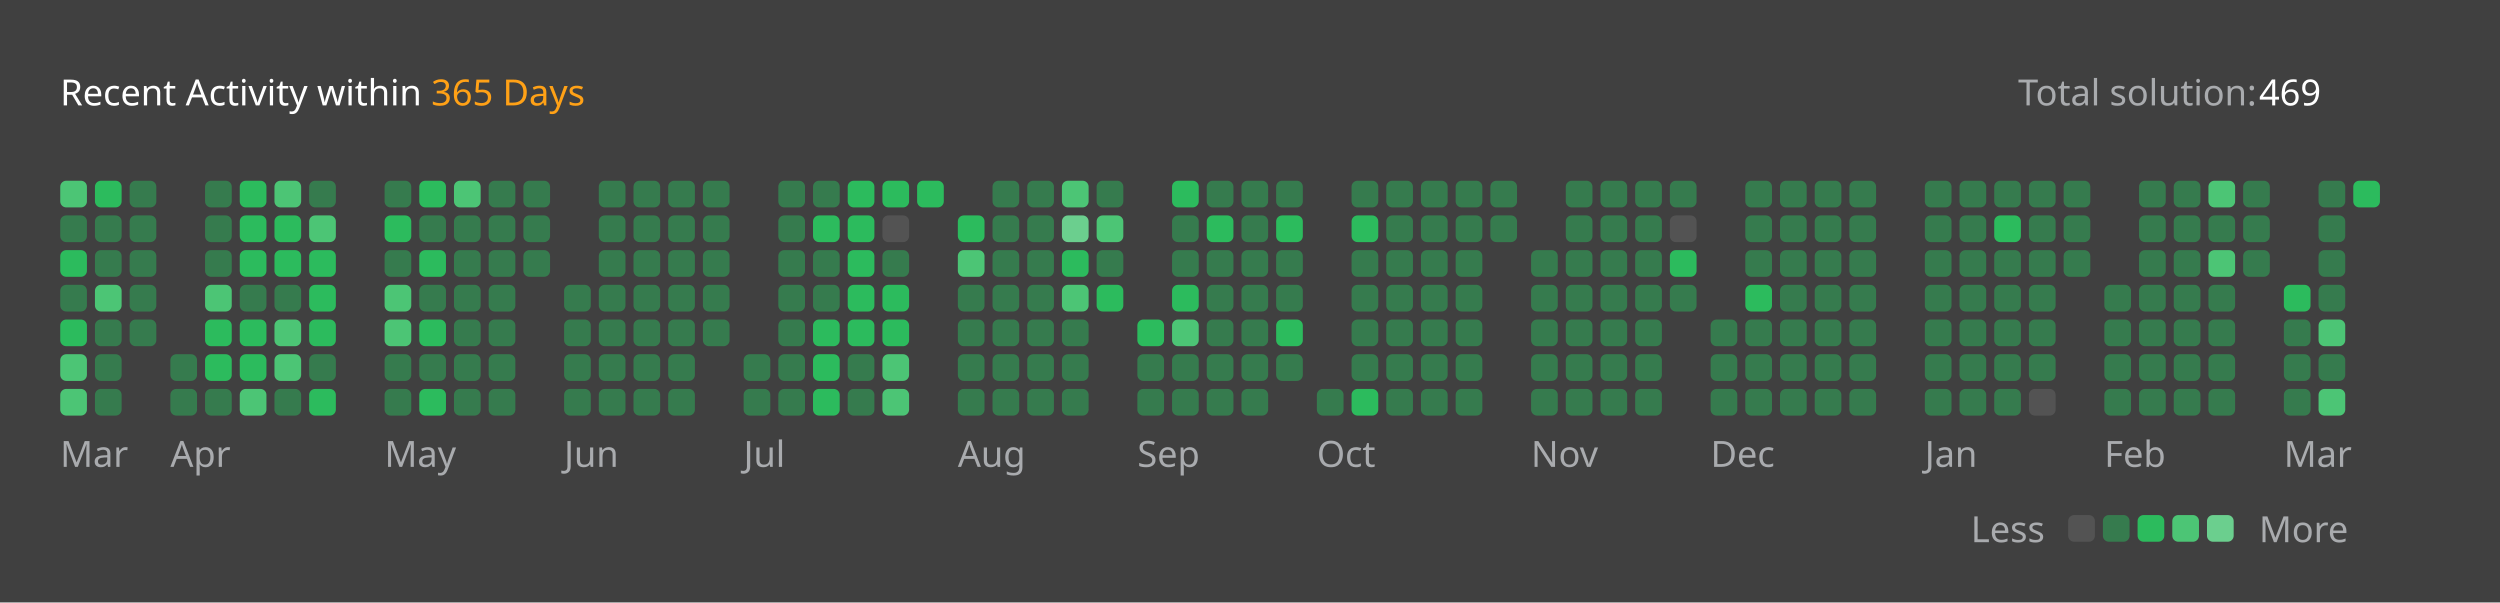
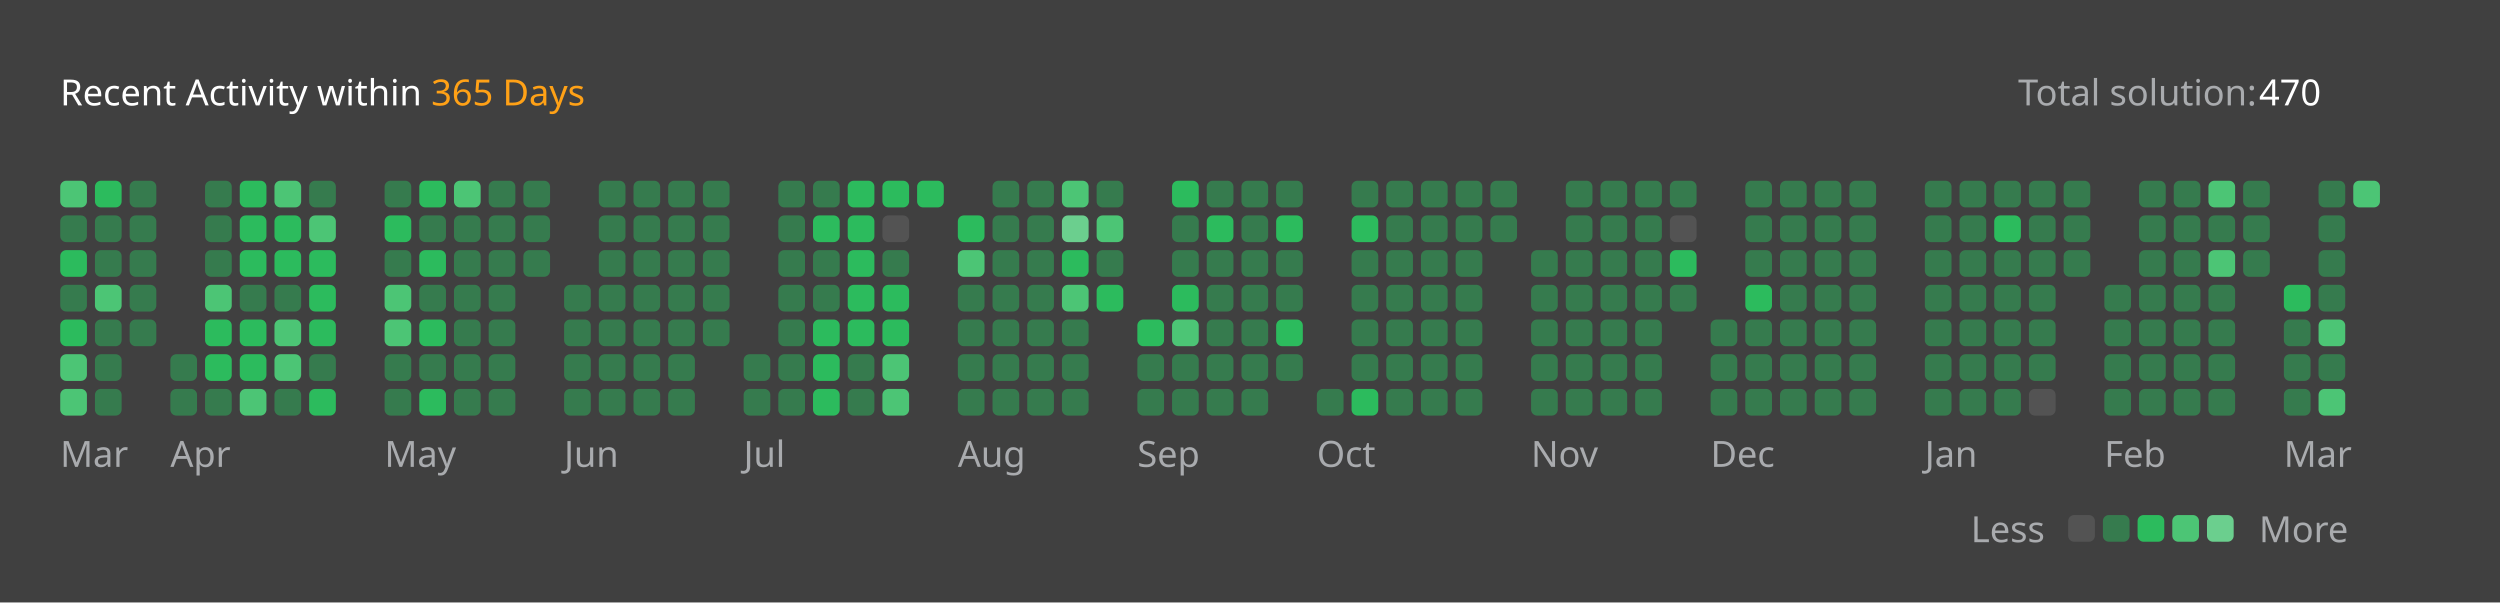
<svg xmlns="http://www.w3.org/2000/svg" version="1.1" height="200" width="830" viewBox="0 0 830 200">
  <style>*{font-family: "Segoe UI", Tahoma, Geneva, Verdana, sans-serif;}</style>
  <style>.title{font-weight: 500;font-size: 1rem;}</style>
  <style>.rotate-90{transform: rotate(-90deg);transform-origin: center;transform-box: fill-box;}</style>
  <style>.state{font-size: .75rem;}</style>
  <style>.light{color: #ffffff;fill: #ffffff;}</style>
  <style>.light-gray{color: #eff2f699;fill: #eff2f699;}</style>
  <style>.dark-gray{color: #ebebf54d;fill: #ebebf54d;}</style>
  <style>.gray{color: #747474;fill: #747474;}</style>
  <style>.orange{color: #ffa116;fill: #ffa116;}</style>
  <style>.background{color: #404040;fill: #404040;}</style>
  <style>.level-1-block{fill: #ffffff1a;}</style>
  <style>.level-2-block{fill: #2cb55d80;}</style>
  <style>.level-3-block{fill: #2cbb5dff;}</style>
  <style>.level-4-block{fill: #4cc575ff;}</style>
  <style>.level-5-block{fill: #6bcf8eff;}</style>
  <rect fill="#404040" x="0" y="0" width="830" height="200" rx="0.5rem" />
  <g text-anchor="start" text-decoration="1" class="title">
    <text x="20" y="35">
      <tspan class="light">Recent Activity within</tspan>
      <tspan class="orange">365 Days</tspan>
    </text>
  </g>
  <g class="state">
    <text x="670" y="35" class="light-gray"> Total solution: </text>
-     <text x="750" y="35" class="light"> 469 </text>
+     <text x="750" y="35" class="light"> 470 </text>
    <text x="678.88" y="180" class="light-gray" text-anchor="end">Less</text>
    <rect x="686.64" y="171" width="8.86" height="8.86" rx="2" ry="2" class="level-1-block" />
    <rect x="698.16" y="171" width="8.86" height="8.86" rx="2" ry="2" class="level-2-block" />
    <rect x="709.68" y="171" width="8.86" height="8.86" rx="2" ry="2" class="level-3-block" />
    <rect x="721.2" y="171" width="8.86" height="8.86" rx="2" ry="2" class="level-4-block" />
    <rect x="732.72" y="171" width="8.86" height="8.86" rx="2" ry="2" class="level-5-block" />
    <text x="750" y="180" class="light-gray">More</text>
  </g>
  <g x="20" y="60">
    <g x="20" y="60">
      <g x="20.0" y="60">
        <rect x="20.0" y="60.0" width="8.86" height="8.86" rx="2" ry="2" class="level-4-block" />
        <rect x="20.0" y="71.52" width="8.86" height="8.86" rx="2" ry="2" class="level-2-block" />
        <rect x="20.0" y="83.04" width="8.86" height="8.86" rx="2" ry="2" class="level-3-block" />
        <rect x="20.0" y="94.56" width="8.86" height="8.86" rx="2" ry="2" class="level-2-block" />
        <rect x="20.0" y="106.08" width="8.86" height="8.86" rx="2" ry="2" class="level-3-block" />
        <rect x="20.0" y="117.6" width="8.86" height="8.86" rx="2" ry="2" class="level-4-block" />
        <rect x="20.0" y="129.12" width="8.86" height="8.86" rx="2" ry="2" class="level-4-block" />
      </g>
      <g x="31.52" y="60">
        <rect x="31.52" y="60.0" width="8.86" height="8.86" rx="2" ry="2" class="level-3-block" />
        <rect x="31.52" y="71.52" width="8.86" height="8.86" rx="2" ry="2" class="level-2-block" />
        <rect x="31.52" y="83.04" width="8.86" height="8.86" rx="2" ry="2" class="level-2-block" />
        <rect x="31.52" y="94.56" width="8.86" height="8.86" rx="2" ry="2" class="level-4-block" />
        <rect x="31.52" y="106.08" width="8.86" height="8.86" rx="2" ry="2" class="level-2-block" />
        <rect x="31.52" y="117.6" width="8.86" height="8.86" rx="2" ry="2" class="level-2-block" />
        <rect x="31.52" y="129.12" width="8.86" height="8.86" rx="2" ry="2" class="level-2-block" />
      </g>
      <g x="43.04" y="60">
        <rect x="43.04" y="60.0" width="8.86" height="8.86" rx="2" ry="2" class="level-2-block" />
        <rect x="43.04" y="71.52" width="8.86" height="8.86" rx="2" ry="2" class="level-2-block" />
        <rect x="43.04" y="83.04" width="8.86" height="8.86" rx="2" ry="2" class="level-2-block" />
        <rect x="43.04" y="94.56" width="8.86" height="8.86" rx="2" ry="2" class="level-2-block" />
        <rect x="43.04" y="106.08" width="8.86" height="8.86" rx="2" ry="2" class="level-2-block" />
      </g>
      <text x="20.0" y="155" class="light-gray state">Mar</text>
    </g>
  </g>
  <g x="56.56" y="60">
    <g x="56.56" y="60">
      <g x="56.56" y="60">
        <rect x="56.56" y="117.6" width="8.86" height="8.86" rx="2" ry="2" class="level-2-block" />
        <rect x="56.56" y="129.12" width="8.86" height="8.86" rx="2" ry="2" class="level-2-block" />
      </g>
      <g x="68.08" y="60">
        <rect x="68.08" y="60.0" width="8.86" height="8.86" rx="2" ry="2" class="level-2-block" />
        <rect x="68.08" y="71.52" width="8.86" height="8.86" rx="2" ry="2" class="level-2-block" />
        <rect x="68.08" y="83.04" width="8.86" height="8.86" rx="2" ry="2" class="level-2-block" />
        <rect x="68.08" y="94.56" width="8.86" height="8.86" rx="2" ry="2" class="level-4-block" />
        <rect x="68.08" y="106.08" width="8.86" height="8.86" rx="2" ry="2" class="level-3-block" />
        <rect x="68.08" y="117.6" width="8.86" height="8.86" rx="2" ry="2" class="level-3-block" />
        <rect x="68.08" y="129.12" width="8.86" height="8.86" rx="2" ry="2" class="level-2-block" />
      </g>
      <g x="79.6" y="60">
        <rect x="79.6" y="60.0" width="8.86" height="8.86" rx="2" ry="2" class="level-3-block" />
        <rect x="79.6" y="71.52" width="8.86" height="8.86" rx="2" ry="2" class="level-3-block" />
        <rect x="79.6" y="83.04" width="8.86" height="8.86" rx="2" ry="2" class="level-3-block" />
        <rect x="79.6" y="94.56" width="8.86" height="8.86" rx="2" ry="2" class="level-2-block" />
        <rect x="79.6" y="106.08" width="8.86" height="8.86" rx="2" ry="2" class="level-3-block" />
        <rect x="79.6" y="117.6" width="8.86" height="8.86" rx="2" ry="2" class="level-3-block" />
        <rect x="79.6" y="129.12" width="8.86" height="8.86" rx="2" ry="2" class="level-4-block" />
      </g>
      <g x="91.12" y="60">
        <rect x="91.12" y="60.0" width="8.86" height="8.86" rx="2" ry="2" class="level-4-block" />
        <rect x="91.12" y="71.52" width="8.86" height="8.86" rx="2" ry="2" class="level-3-block" />
        <rect x="91.12" y="83.04" width="8.86" height="8.86" rx="2" ry="2" class="level-3-block" />
        <rect x="91.12" y="94.56" width="8.86" height="8.86" rx="2" ry="2" class="level-2-block" />
        <rect x="91.12" y="106.08" width="8.86" height="8.86" rx="2" ry="2" class="level-4-block" />
        <rect x="91.12" y="117.6" width="8.86" height="8.86" rx="2" ry="2" class="level-4-block" />
        <rect x="91.12" y="129.12" width="8.86" height="8.86" rx="2" ry="2" class="level-2-block" />
      </g>
      <g x="102.64" y="60">
        <rect x="102.64" y="60.0" width="8.86" height="8.86" rx="2" ry="2" class="level-2-block" />
        <rect x="102.64" y="71.52" width="8.86" height="8.86" rx="2" ry="2" class="level-4-block" />
        <rect x="102.64" y="83.04" width="8.86" height="8.86" rx="2" ry="2" class="level-3-block" />
        <rect x="102.64" y="94.56" width="8.86" height="8.86" rx="2" ry="2" class="level-3-block" />
        <rect x="102.64" y="106.08" width="8.86" height="8.86" rx="2" ry="2" class="level-3-block" />
        <rect x="102.64" y="117.6" width="8.86" height="8.86" rx="2" ry="2" class="level-2-block" />
        <rect x="102.64" y="129.12" width="8.86" height="8.86" rx="2" ry="2" class="level-3-block" />
      </g>
      <text x="56.56" y="155" class="light-gray state">Apr</text>
    </g>
  </g>
  <g x="127.68" y="60">
    <g x="127.68" y="60">
      <g x="127.68" y="60">
        <rect x="127.68" y="60.0" width="8.86" height="8.86" rx="2" ry="2" class="level-2-block" />
        <rect x="127.68" y="71.52" width="8.86" height="8.86" rx="2" ry="2" class="level-3-block" />
        <rect x="127.68" y="83.04" width="8.86" height="8.86" rx="2" ry="2" class="level-2-block" />
        <rect x="127.68" y="94.56" width="8.86" height="8.86" rx="2" ry="2" class="level-4-block" />
        <rect x="127.68" y="106.08" width="8.86" height="8.86" rx="2" ry="2" class="level-4-block" />
        <rect x="127.68" y="117.6" width="8.86" height="8.86" rx="2" ry="2" class="level-2-block" />
        <rect x="127.68" y="129.12" width="8.86" height="8.86" rx="2" ry="2" class="level-2-block" />
      </g>
      <g x="139.2" y="60">
        <rect x="139.2" y="60.0" width="8.86" height="8.86" rx="2" ry="2" class="level-3-block" />
        <rect x="139.2" y="71.52" width="8.86" height="8.86" rx="2" ry="2" class="level-2-block" />
        <rect x="139.2" y="83.04" width="8.86" height="8.86" rx="2" ry="2" class="level-3-block" />
        <rect x="139.2" y="94.56" width="8.86" height="8.86" rx="2" ry="2" class="level-2-block" />
        <rect x="139.2" y="106.08" width="8.86" height="8.86" rx="2" ry="2" class="level-3-block" />
        <rect x="139.2" y="117.6" width="8.86" height="8.86" rx="2" ry="2" class="level-2-block" />
        <rect x="139.2" y="129.12" width="8.86" height="8.86" rx="2" ry="2" class="level-3-block" />
      </g>
      <g x="150.72" y="60">
        <rect x="150.72" y="60.0" width="8.86" height="8.86" rx="2" ry="2" class="level-4-block" />
        <rect x="150.72" y="71.52" width="8.86" height="8.86" rx="2" ry="2" class="level-2-block" />
        <rect x="150.72" y="83.04" width="8.86" height="8.86" rx="2" ry="2" class="level-2-block" />
        <rect x="150.72" y="94.56" width="8.86" height="8.86" rx="2" ry="2" class="level-2-block" />
        <rect x="150.72" y="106.08" width="8.86" height="8.86" rx="2" ry="2" class="level-2-block" />
        <rect x="150.72" y="117.6" width="8.86" height="8.86" rx="2" ry="2" class="level-2-block" />
        <rect x="150.72" y="129.12" width="8.86" height="8.86" rx="2" ry="2" class="level-2-block" />
      </g>
      <g x="162.24" y="60">
        <rect x="162.24" y="60.0" width="8.86" height="8.86" rx="2" ry="2" class="level-2-block" />
        <rect x="162.24" y="71.52" width="8.86" height="8.86" rx="2" ry="2" class="level-2-block" />
        <rect x="162.24" y="83.04" width="8.86" height="8.86" rx="2" ry="2" class="level-2-block" />
        <rect x="162.24" y="94.56" width="8.86" height="8.86" rx="2" ry="2" class="level-2-block" />
        <rect x="162.24" y="106.08" width="8.86" height="8.86" rx="2" ry="2" class="level-2-block" />
        <rect x="162.24" y="117.6" width="8.86" height="8.86" rx="2" ry="2" class="level-2-block" />
        <rect x="162.24" y="129.12" width="8.86" height="8.86" rx="2" ry="2" class="level-2-block" />
      </g>
      <g x="173.76" y="60">
        <rect x="173.76" y="60.0" width="8.86" height="8.86" rx="2" ry="2" class="level-2-block" />
        <rect x="173.76" y="71.52" width="8.86" height="8.86" rx="2" ry="2" class="level-2-block" />
        <rect x="173.76" y="83.04" width="8.86" height="8.86" rx="2" ry="2" class="level-2-block" />
      </g>
      <text x="127.68" y="155" class="light-gray state">May</text>
    </g>
  </g>
  <g x="187.28" y="60">
    <g x="187.28" y="60">
      <g x="187.28" y="60">
        <rect x="187.28" y="94.56" width="8.86" height="8.86" rx="2" ry="2" class="level-2-block" />
        <rect x="187.28" y="106.08" width="8.86" height="8.86" rx="2" ry="2" class="level-2-block" />
        <rect x="187.28" y="117.6" width="8.86" height="8.86" rx="2" ry="2" class="level-2-block" />
        <rect x="187.28" y="129.12" width="8.86" height="8.86" rx="2" ry="2" class="level-2-block" />
      </g>
      <g x="198.8" y="60">
        <rect x="198.8" y="60.0" width="8.86" height="8.86" rx="2" ry="2" class="level-2-block" />
        <rect x="198.8" y="71.52" width="8.86" height="8.86" rx="2" ry="2" class="level-2-block" />
        <rect x="198.8" y="83.04" width="8.86" height="8.86" rx="2" ry="2" class="level-2-block" />
        <rect x="198.8" y="94.56" width="8.86" height="8.86" rx="2" ry="2" class="level-2-block" />
        <rect x="198.8" y="106.08" width="8.86" height="8.86" rx="2" ry="2" class="level-2-block" />
        <rect x="198.8" y="117.6" width="8.86" height="8.86" rx="2" ry="2" class="level-2-block" />
        <rect x="198.8" y="129.12" width="8.86" height="8.86" rx="2" ry="2" class="level-2-block" />
      </g>
      <g x="210.32" y="60">
        <rect x="210.32" y="60.0" width="8.86" height="8.86" rx="2" ry="2" class="level-2-block" />
        <rect x="210.32" y="71.52" width="8.86" height="8.86" rx="2" ry="2" class="level-2-block" />
        <rect x="210.32" y="83.04" width="8.86" height="8.86" rx="2" ry="2" class="level-2-block" />
        <rect x="210.32" y="94.56" width="8.86" height="8.86" rx="2" ry="2" class="level-2-block" />
        <rect x="210.32" y="106.08" width="8.86" height="8.86" rx="2" ry="2" class="level-2-block" />
        <rect x="210.32" y="117.6" width="8.86" height="8.86" rx="2" ry="2" class="level-2-block" />
        <rect x="210.32" y="129.12" width="8.86" height="8.86" rx="2" ry="2" class="level-2-block" />
      </g>
      <g x="221.84" y="60">
        <rect x="221.84" y="60.0" width="8.86" height="8.86" rx="2" ry="2" class="level-2-block" />
        <rect x="221.84" y="71.52" width="8.86" height="8.86" rx="2" ry="2" class="level-2-block" />
        <rect x="221.84" y="83.04" width="8.86" height="8.86" rx="2" ry="2" class="level-2-block" />
        <rect x="221.84" y="94.56" width="8.86" height="8.86" rx="2" ry="2" class="level-2-block" />
        <rect x="221.84" y="106.08" width="8.86" height="8.86" rx="2" ry="2" class="level-2-block" />
        <rect x="221.84" y="117.6" width="8.86" height="8.86" rx="2" ry="2" class="level-2-block" />
        <rect x="221.84" y="129.12" width="8.86" height="8.86" rx="2" ry="2" class="level-2-block" />
      </g>
      <g x="233.36" y="60">
        <rect x="233.36" y="60.0" width="8.86" height="8.86" rx="2" ry="2" class="level-2-block" />
        <rect x="233.36" y="71.52" width="8.86" height="8.86" rx="2" ry="2" class="level-2-block" />
        <rect x="233.36" y="83.04" width="8.86" height="8.86" rx="2" ry="2" class="level-2-block" />
        <rect x="233.36" y="94.56" width="8.86" height="8.86" rx="2" ry="2" class="level-2-block" />
        <rect x="233.36" y="106.08" width="8.86" height="8.86" rx="2" ry="2" class="level-2-block" />
      </g>
      <text x="187.28" y="155" class="light-gray state">Jun</text>
    </g>
  </g>
  <g x="246.88" y="60">
    <g x="246.88" y="60">
      <g x="246.88" y="60">
        <rect x="246.88" y="117.6" width="8.86" height="8.86" rx="2" ry="2" class="level-2-block" />
        <rect x="246.88" y="129.12" width="8.86" height="8.86" rx="2" ry="2" class="level-2-block" />
      </g>
      <g x="258.4" y="60">
        <rect x="258.4" y="60.0" width="8.86" height="8.86" rx="2" ry="2" class="level-2-block" />
        <rect x="258.4" y="71.52" width="8.86" height="8.86" rx="2" ry="2" class="level-2-block" />
        <rect x="258.4" y="83.04" width="8.86" height="8.86" rx="2" ry="2" class="level-2-block" />
        <rect x="258.4" y="94.56" width="8.86" height="8.86" rx="2" ry="2" class="level-2-block" />
        <rect x="258.4" y="106.08" width="8.86" height="8.86" rx="2" ry="2" class="level-2-block" />
        <rect x="258.4" y="117.6" width="8.86" height="8.86" rx="2" ry="2" class="level-2-block" />
        <rect x="258.4" y="129.12" width="8.86" height="8.86" rx="2" ry="2" class="level-2-block" />
      </g>
      <g x="269.92" y="60">
        <rect x="269.92" y="60.0" width="8.86" height="8.86" rx="2" ry="2" class="level-2-block" />
        <rect x="269.92" y="71.52" width="8.86" height="8.86" rx="2" ry="2" class="level-3-block" />
        <rect x="269.92" y="83.04" width="8.86" height="8.86" rx="2" ry="2" class="level-2-block" />
        <rect x="269.92" y="94.56" width="8.86" height="8.86" rx="2" ry="2" class="level-2-block" />
        <rect x="269.92" y="106.08" width="8.86" height="8.86" rx="2" ry="2" class="level-3-block" />
        <rect x="269.92" y="117.6" width="8.86" height="8.86" rx="2" ry="2" class="level-3-block" />
        <rect x="269.92" y="129.12" width="8.86" height="8.86" rx="2" ry="2" class="level-3-block" />
      </g>
      <g x="281.44" y="60">
        <rect x="281.44" y="60.0" width="8.86" height="8.86" rx="2" ry="2" class="level-3-block" />
        <rect x="281.44" y="71.52" width="8.86" height="8.86" rx="2" ry="2" class="level-3-block" />
        <rect x="281.44" y="83.04" width="8.86" height="8.86" rx="2" ry="2" class="level-3-block" />
        <rect x="281.44" y="94.56" width="8.86" height="8.86" rx="2" ry="2" class="level-3-block" />
        <rect x="281.44" y="106.08" width="8.86" height="8.86" rx="2" ry="2" class="level-3-block" />
        <rect x="281.44" y="117.6" width="8.86" height="8.86" rx="2" ry="2" class="level-2-block" />
        <rect x="281.44" y="129.12" width="8.86" height="8.86" rx="2" ry="2" class="level-2-block" />
      </g>
      <g x="292.96" y="60">
        <rect x="292.96" y="60.0" width="8.86" height="8.86" rx="2" ry="2" class="level-3-block" />
        <rect x="292.96" y="71.52" width="8.86" height="8.86" rx="2" ry="2" class="level-1-block" />
        <rect x="292.96" y="83.04" width="8.86" height="8.86" rx="2" ry="2" class="level-2-block" />
        <rect x="292.96" y="94.56" width="8.86" height="8.86" rx="2" ry="2" class="level-3-block" />
        <rect x="292.96" y="106.08" width="8.86" height="8.86" rx="2" ry="2" class="level-3-block" />
        <rect x="292.96" y="117.6" width="8.86" height="8.86" rx="2" ry="2" class="level-4-block" />
        <rect x="292.96" y="129.12" width="8.86" height="8.86" rx="2" ry="2" class="level-4-block" />
      </g>
      <g x="304.48" y="60">
        <rect x="304.48" y="60.0" width="8.86" height="8.86" rx="2" ry="2" class="level-3-block" />
      </g>
      <text x="246.88" y="155" class="light-gray state">Jul</text>
    </g>
  </g>
  <g x="318.0" y="60">
    <g x="318.0" y="60">
      <g x="318.0" y="60">
        <rect x="318.0" y="71.52" width="8.86" height="8.86" rx="2" ry="2" class="level-3-block" />
        <rect x="318.0" y="83.04" width="8.86" height="8.86" rx="2" ry="2" class="level-4-block" />
        <rect x="318.0" y="94.56" width="8.86" height="8.86" rx="2" ry="2" class="level-2-block" />
        <rect x="318.0" y="106.08" width="8.86" height="8.86" rx="2" ry="2" class="level-2-block" />
        <rect x="318.0" y="117.6" width="8.86" height="8.86" rx="2" ry="2" class="level-2-block" />
        <rect x="318.0" y="129.12" width="8.86" height="8.86" rx="2" ry="2" class="level-2-block" />
      </g>
      <g x="329.52" y="60">
        <rect x="329.52" y="60.0" width="8.86" height="8.86" rx="2" ry="2" class="level-2-block" />
        <rect x="329.52" y="71.52" width="8.86" height="8.86" rx="2" ry="2" class="level-2-block" />
        <rect x="329.52" y="83.04" width="8.86" height="8.86" rx="2" ry="2" class="level-2-block" />
        <rect x="329.52" y="94.56" width="8.86" height="8.86" rx="2" ry="2" class="level-2-block" />
        <rect x="329.52" y="106.08" width="8.86" height="8.86" rx="2" ry="2" class="level-2-block" />
        <rect x="329.52" y="117.6" width="8.86" height="8.86" rx="2" ry="2" class="level-2-block" />
        <rect x="329.52" y="129.12" width="8.86" height="8.86" rx="2" ry="2" class="level-2-block" />
      </g>
      <g x="341.04" y="60">
        <rect x="341.04" y="60.0" width="8.86" height="8.86" rx="2" ry="2" class="level-2-block" />
        <rect x="341.04" y="71.52" width="8.86" height="8.86" rx="2" ry="2" class="level-2-block" />
        <rect x="341.04" y="83.04" width="8.86" height="8.86" rx="2" ry="2" class="level-2-block" />
        <rect x="341.04" y="94.56" width="8.86" height="8.86" rx="2" ry="2" class="level-2-block" />
        <rect x="341.04" y="106.08" width="8.86" height="8.86" rx="2" ry="2" class="level-2-block" />
        <rect x="341.04" y="117.6" width="8.86" height="8.86" rx="2" ry="2" class="level-2-block" />
        <rect x="341.04" y="129.12" width="8.86" height="8.86" rx="2" ry="2" class="level-2-block" />
      </g>
      <g x="352.56" y="60">
        <rect x="352.56" y="60.0" width="8.86" height="8.86" rx="2" ry="2" class="level-4-block" />
        <rect x="352.56" y="71.52" width="8.86" height="8.86" rx="2" ry="2" class="level-5-block" />
        <rect x="352.56" y="83.04" width="8.86" height="8.86" rx="2" ry="2" class="level-3-block" />
        <rect x="352.56" y="94.56" width="8.86" height="8.86" rx="2" ry="2" class="level-4-block" />
        <rect x="352.56" y="106.08" width="8.86" height="8.86" rx="2" ry="2" class="level-2-block" />
        <rect x="352.56" y="117.6" width="8.86" height="8.86" rx="2" ry="2" class="level-2-block" />
        <rect x="352.56" y="129.12" width="8.86" height="8.86" rx="2" ry="2" class="level-2-block" />
      </g>
      <g x="364.08" y="60">
        <rect x="364.08" y="60.0" width="8.86" height="8.86" rx="2" ry="2" class="level-2-block" />
        <rect x="364.08" y="71.52" width="8.86" height="8.86" rx="2" ry="2" class="level-4-block" />
        <rect x="364.08" y="83.04" width="8.86" height="8.86" rx="2" ry="2" class="level-2-block" />
        <rect x="364.08" y="94.56" width="8.86" height="8.86" rx="2" ry="2" class="level-3-block" />
      </g>
      <text x="318.0" y="155" class="light-gray state">Aug</text>
    </g>
  </g>
  <g x="377.6" y="60">
    <g x="377.6" y="60">
      <g x="377.6" y="60">
        <rect x="377.6" y="106.08" width="8.86" height="8.86" rx="2" ry="2" class="level-3-block" />
        <rect x="377.6" y="117.6" width="8.86" height="8.86" rx="2" ry="2" class="level-2-block" />
        <rect x="377.6" y="129.12" width="8.86" height="8.86" rx="2" ry="2" class="level-2-block" />
      </g>
      <g x="389.12" y="60">
        <rect x="389.12" y="60.0" width="8.86" height="8.86" rx="2" ry="2" class="level-3-block" />
        <rect x="389.12" y="71.52" width="8.86" height="8.86" rx="2" ry="2" class="level-2-block" />
        <rect x="389.12" y="83.04" width="8.86" height="8.86" rx="2" ry="2" class="level-2-block" />
        <rect x="389.12" y="94.56" width="8.86" height="8.86" rx="2" ry="2" class="level-3-block" />
        <rect x="389.12" y="106.08" width="8.86" height="8.86" rx="2" ry="2" class="level-4-block" />
        <rect x="389.12" y="117.6" width="8.86" height="8.86" rx="2" ry="2" class="level-2-block" />
        <rect x="389.12" y="129.12" width="8.86" height="8.86" rx="2" ry="2" class="level-2-block" />
      </g>
      <g x="400.64" y="60">
        <rect x="400.64" y="60.0" width="8.86" height="8.86" rx="2" ry="2" class="level-2-block" />
        <rect x="400.64" y="71.52" width="8.86" height="8.86" rx="2" ry="2" class="level-3-block" />
        <rect x="400.64" y="83.04" width="8.86" height="8.86" rx="2" ry="2" class="level-2-block" />
        <rect x="400.64" y="94.56" width="8.86" height="8.86" rx="2" ry="2" class="level-2-block" />
        <rect x="400.64" y="106.08" width="8.86" height="8.86" rx="2" ry="2" class="level-2-block" />
        <rect x="400.64" y="117.6" width="8.86" height="8.86" rx="2" ry="2" class="level-2-block" />
        <rect x="400.64" y="129.12" width="8.86" height="8.86" rx="2" ry="2" class="level-2-block" />
      </g>
      <g x="412.16" y="60">
        <rect x="412.16" y="60.0" width="8.86" height="8.86" rx="2" ry="2" class="level-2-block" />
        <rect x="412.16" y="71.52" width="8.86" height="8.86" rx="2" ry="2" class="level-2-block" />
        <rect x="412.16" y="83.04" width="8.86" height="8.86" rx="2" ry="2" class="level-2-block" />
        <rect x="412.16" y="94.56" width="8.86" height="8.86" rx="2" ry="2" class="level-2-block" />
        <rect x="412.16" y="106.08" width="8.86" height="8.86" rx="2" ry="2" class="level-2-block" />
        <rect x="412.16" y="117.6" width="8.86" height="8.86" rx="2" ry="2" class="level-2-block" />
        <rect x="412.16" y="129.12" width="8.86" height="8.86" rx="2" ry="2" class="level-2-block" />
      </g>
      <g x="423.68" y="60">
        <rect x="423.68" y="60.0" width="8.86" height="8.86" rx="2" ry="2" class="level-2-block" />
        <rect x="423.68" y="71.52" width="8.86" height="8.86" rx="2" ry="2" class="level-3-block" />
        <rect x="423.68" y="83.04" width="8.86" height="8.86" rx="2" ry="2" class="level-2-block" />
        <rect x="423.68" y="94.56" width="8.86" height="8.86" rx="2" ry="2" class="level-2-block" />
        <rect x="423.68" y="106.08" width="8.86" height="8.86" rx="2" ry="2" class="level-3-block" />
        <rect x="423.68" y="117.6" width="8.86" height="8.86" rx="2" ry="2" class="level-2-block" />
      </g>
      <text x="377.6" y="155" class="light-gray state">Sep</text>
    </g>
  </g>
  <g x="437.2" y="60">
    <g x="437.2" y="60">
      <g x="437.2" y="60">
        <rect x="437.2" y="129.12" width="8.86" height="8.86" rx="2" ry="2" class="level-2-block" />
      </g>
      <g x="448.72" y="60">
        <rect x="448.72" y="60.0" width="8.86" height="8.86" rx="2" ry="2" class="level-2-block" />
        <rect x="448.72" y="71.52" width="8.86" height="8.86" rx="2" ry="2" class="level-3-block" />
        <rect x="448.72" y="83.04" width="8.86" height="8.86" rx="2" ry="2" class="level-2-block" />
        <rect x="448.72" y="94.56" width="8.86" height="8.86" rx="2" ry="2" class="level-2-block" />
        <rect x="448.72" y="106.08" width="8.86" height="8.86" rx="2" ry="2" class="level-2-block" />
        <rect x="448.72" y="117.6" width="8.86" height="8.86" rx="2" ry="2" class="level-2-block" />
        <rect x="448.72" y="129.12" width="8.86" height="8.86" rx="2" ry="2" class="level-3-block" />
      </g>
      <g x="460.24" y="60">
        <rect x="460.24" y="60.0" width="8.86" height="8.86" rx="2" ry="2" class="level-2-block" />
        <rect x="460.24" y="71.52" width="8.86" height="8.86" rx="2" ry="2" class="level-2-block" />
        <rect x="460.24" y="83.04" width="8.86" height="8.86" rx="2" ry="2" class="level-2-block" />
        <rect x="460.24" y="94.56" width="8.86" height="8.86" rx="2" ry="2" class="level-2-block" />
        <rect x="460.24" y="106.08" width="8.86" height="8.86" rx="2" ry="2" class="level-2-block" />
        <rect x="460.24" y="117.6" width="8.86" height="8.86" rx="2" ry="2" class="level-2-block" />
        <rect x="460.24" y="129.12" width="8.86" height="8.86" rx="2" ry="2" class="level-2-block" />
      </g>
      <g x="471.76" y="60">
        <rect x="471.76" y="60.0" width="8.86" height="8.86" rx="2" ry="2" class="level-2-block" />
        <rect x="471.76" y="71.52" width="8.86" height="8.86" rx="2" ry="2" class="level-2-block" />
        <rect x="471.76" y="83.04" width="8.86" height="8.86" rx="2" ry="2" class="level-2-block" />
        <rect x="471.76" y="94.56" width="8.86" height="8.86" rx="2" ry="2" class="level-2-block" />
        <rect x="471.76" y="106.08" width="8.86" height="8.86" rx="2" ry="2" class="level-2-block" />
        <rect x="471.76" y="117.6" width="8.86" height="8.86" rx="2" ry="2" class="level-2-block" />
        <rect x="471.76" y="129.12" width="8.86" height="8.86" rx="2" ry="2" class="level-2-block" />
      </g>
      <g x="483.28" y="60">
        <rect x="483.28" y="60.0" width="8.86" height="8.86" rx="2" ry="2" class="level-2-block" />
        <rect x="483.28" y="71.52" width="8.86" height="8.86" rx="2" ry="2" class="level-2-block" />
        <rect x="483.28" y="83.04" width="8.86" height="8.86" rx="2" ry="2" class="level-2-block" />
        <rect x="483.28" y="94.56" width="8.86" height="8.86" rx="2" ry="2" class="level-2-block" />
        <rect x="483.28" y="106.08" width="8.86" height="8.86" rx="2" ry="2" class="level-2-block" />
        <rect x="483.28" y="117.6" width="8.86" height="8.86" rx="2" ry="2" class="level-2-block" />
        <rect x="483.28" y="129.12" width="8.86" height="8.86" rx="2" ry="2" class="level-2-block" />
      </g>
      <g x="494.8" y="60">
        <rect x="494.8" y="60.0" width="8.86" height="8.86" rx="2" ry="2" class="level-2-block" />
        <rect x="494.8" y="71.52" width="8.86" height="8.86" rx="2" ry="2" class="level-2-block" />
      </g>
      <text x="437.2" y="155" class="light-gray state">Oct</text>
    </g>
  </g>
  <g x="508.32" y="60">
    <g x="508.32" y="60">
      <g x="508.32" y="60">
        <rect x="508.32" y="83.04" width="8.86" height="8.86" rx="2" ry="2" class="level-2-block" />
        <rect x="508.32" y="94.56" width="8.86" height="8.86" rx="2" ry="2" class="level-2-block" />
        <rect x="508.32" y="106.08" width="8.86" height="8.86" rx="2" ry="2" class="level-2-block" />
        <rect x="508.32" y="117.6" width="8.86" height="8.86" rx="2" ry="2" class="level-2-block" />
        <rect x="508.32" y="129.12" width="8.86" height="8.86" rx="2" ry="2" class="level-2-block" />
      </g>
      <g x="519.84" y="60">
        <rect x="519.84" y="60.0" width="8.86" height="8.86" rx="2" ry="2" class="level-2-block" />
        <rect x="519.84" y="71.52" width="8.86" height="8.86" rx="2" ry="2" class="level-2-block" />
        <rect x="519.84" y="83.04" width="8.86" height="8.86" rx="2" ry="2" class="level-2-block" />
        <rect x="519.84" y="94.56" width="8.86" height="8.86" rx="2" ry="2" class="level-2-block" />
        <rect x="519.84" y="106.08" width="8.86" height="8.86" rx="2" ry="2" class="level-2-block" />
        <rect x="519.84" y="117.6" width="8.86" height="8.86" rx="2" ry="2" class="level-2-block" />
        <rect x="519.84" y="129.12" width="8.86" height="8.86" rx="2" ry="2" class="level-2-block" />
      </g>
      <g x="531.36" y="60">
        <rect x="531.36" y="60.0" width="8.86" height="8.86" rx="2" ry="2" class="level-2-block" />
        <rect x="531.36" y="71.52" width="8.86" height="8.86" rx="2" ry="2" class="level-2-block" />
        <rect x="531.36" y="83.04" width="8.86" height="8.86" rx="2" ry="2" class="level-2-block" />
        <rect x="531.36" y="94.56" width="8.86" height="8.86" rx="2" ry="2" class="level-2-block" />
        <rect x="531.36" y="106.08" width="8.86" height="8.86" rx="2" ry="2" class="level-2-block" />
        <rect x="531.36" y="117.6" width="8.86" height="8.86" rx="2" ry="2" class="level-2-block" />
        <rect x="531.36" y="129.12" width="8.86" height="8.86" rx="2" ry="2" class="level-2-block" />
      </g>
      <g x="542.88" y="60">
        <rect x="542.88" y="60.0" width="8.86" height="8.86" rx="2" ry="2" class="level-2-block" />
        <rect x="542.88" y="71.52" width="8.86" height="8.86" rx="2" ry="2" class="level-2-block" />
        <rect x="542.88" y="83.04" width="8.86" height="8.86" rx="2" ry="2" class="level-2-block" />
        <rect x="542.88" y="94.56" width="8.86" height="8.86" rx="2" ry="2" class="level-2-block" />
        <rect x="542.88" y="106.08" width="8.86" height="8.86" rx="2" ry="2" class="level-2-block" />
        <rect x="542.88" y="117.6" width="8.86" height="8.86" rx="2" ry="2" class="level-2-block" />
        <rect x="542.88" y="129.12" width="8.86" height="8.86" rx="2" ry="2" class="level-2-block" />
      </g>
      <g x="554.4" y="60">
        <rect x="554.4" y="60.0" width="8.86" height="8.86" rx="2" ry="2" class="level-2-block" />
        <rect x="554.4" y="71.52" width="8.86" height="8.86" rx="2" ry="2" class="level-1-block" />
        <rect x="554.4" y="83.04" width="8.86" height="8.86" rx="2" ry="2" class="level-3-block" />
        <rect x="554.4" y="94.56" width="8.86" height="8.86" rx="2" ry="2" class="level-2-block" />
      </g>
      <text x="508.32" y="155" class="light-gray state">Nov</text>
    </g>
  </g>
  <g x="567.92" y="60">
    <g x="567.92" y="60">
      <g x="567.92" y="60">
        <rect x="567.92" y="106.08" width="8.86" height="8.86" rx="2" ry="2" class="level-2-block" />
        <rect x="567.92" y="117.6" width="8.86" height="8.86" rx="2" ry="2" class="level-2-block" />
        <rect x="567.92" y="129.12" width="8.86" height="8.86" rx="2" ry="2" class="level-2-block" />
      </g>
      <g x="579.44" y="60">
        <rect x="579.44" y="60.0" width="8.86" height="8.86" rx="2" ry="2" class="level-2-block" />
        <rect x="579.44" y="71.52" width="8.86" height="8.86" rx="2" ry="2" class="level-2-block" />
        <rect x="579.44" y="83.04" width="8.86" height="8.86" rx="2" ry="2" class="level-2-block" />
        <rect x="579.44" y="94.56" width="8.86" height="8.86" rx="2" ry="2" class="level-3-block" />
        <rect x="579.44" y="106.08" width="8.86" height="8.86" rx="2" ry="2" class="level-2-block" />
        <rect x="579.44" y="117.6" width="8.86" height="8.86" rx="2" ry="2" class="level-2-block" />
        <rect x="579.44" y="129.12" width="8.86" height="8.86" rx="2" ry="2" class="level-2-block" />
      </g>
      <g x="590.96" y="60">
        <rect x="590.96" y="60.0" width="8.86" height="8.86" rx="2" ry="2" class="level-2-block" />
        <rect x="590.96" y="71.52" width="8.86" height="8.86" rx="2" ry="2" class="level-2-block" />
        <rect x="590.96" y="83.04" width="8.86" height="8.86" rx="2" ry="2" class="level-2-block" />
        <rect x="590.96" y="94.56" width="8.86" height="8.86" rx="2" ry="2" class="level-2-block" />
        <rect x="590.96" y="106.08" width="8.86" height="8.86" rx="2" ry="2" class="level-2-block" />
        <rect x="590.96" y="117.6" width="8.86" height="8.86" rx="2" ry="2" class="level-2-block" />
        <rect x="590.96" y="129.12" width="8.86" height="8.86" rx="2" ry="2" class="level-2-block" />
      </g>
      <g x="602.48" y="60">
        <rect x="602.48" y="60.0" width="8.86" height="8.86" rx="2" ry="2" class="level-2-block" />
        <rect x="602.48" y="71.52" width="8.86" height="8.86" rx="2" ry="2" class="level-2-block" />
        <rect x="602.48" y="83.04" width="8.86" height="8.86" rx="2" ry="2" class="level-2-block" />
        <rect x="602.48" y="94.56" width="8.86" height="8.86" rx="2" ry="2" class="level-2-block" />
        <rect x="602.48" y="106.08" width="8.86" height="8.86" rx="2" ry="2" class="level-2-block" />
        <rect x="602.48" y="117.6" width="8.86" height="8.86" rx="2" ry="2" class="level-2-block" />
        <rect x="602.48" y="129.12" width="8.86" height="8.86" rx="2" ry="2" class="level-2-block" />
      </g>
      <g x="614" y="60">
        <rect x="614" y="60.0" width="8.86" height="8.86" rx="2" ry="2" class="level-2-block" />
        <rect x="614" y="71.52" width="8.86" height="8.86" rx="2" ry="2" class="level-2-block" />
        <rect x="614" y="83.04" width="8.86" height="8.86" rx="2" ry="2" class="level-2-block" />
        <rect x="614" y="94.56" width="8.86" height="8.86" rx="2" ry="2" class="level-2-block" />
        <rect x="614" y="106.08" width="8.86" height="8.86" rx="2" ry="2" class="level-2-block" />
        <rect x="614" y="117.6" width="8.86" height="8.86" rx="2" ry="2" class="level-2-block" />
        <rect x="614" y="129.12" width="8.86" height="8.86" rx="2" ry="2" class="level-2-block" />
      </g>
      <text x="567.92" y="155" class="light-gray state">Dec</text>
    </g>
  </g>
  <g x="639.04" y="60">
    <g x="639.04" y="60">
      <g x="639.04" y="60">
        <rect x="639.04" y="60.0" width="8.86" height="8.86" rx="2" ry="2" class="level-2-block" />
        <rect x="639.04" y="71.52" width="8.86" height="8.86" rx="2" ry="2" class="level-2-block" />
        <rect x="639.04" y="83.04" width="8.86" height="8.86" rx="2" ry="2" class="level-2-block" />
        <rect x="639.04" y="94.56" width="8.86" height="8.86" rx="2" ry="2" class="level-2-block" />
        <rect x="639.04" y="106.08" width="8.86" height="8.86" rx="2" ry="2" class="level-2-block" />
        <rect x="639.04" y="117.6" width="8.86" height="8.86" rx="2" ry="2" class="level-2-block" />
        <rect x="639.04" y="129.12" width="8.86" height="8.86" rx="2" ry="2" class="level-2-block" />
      </g>
      <g x="650.56" y="60">
        <rect x="650.56" y="60.0" width="8.86" height="8.86" rx="2" ry="2" class="level-2-block" />
        <rect x="650.56" y="71.52" width="8.86" height="8.86" rx="2" ry="2" class="level-2-block" />
        <rect x="650.56" y="83.04" width="8.86" height="8.86" rx="2" ry="2" class="level-2-block" />
        <rect x="650.56" y="94.56" width="8.86" height="8.86" rx="2" ry="2" class="level-2-block" />
        <rect x="650.56" y="106.08" width="8.86" height="8.86" rx="2" ry="2" class="level-2-block" />
        <rect x="650.56" y="117.6" width="8.86" height="8.86" rx="2" ry="2" class="level-2-block" />
        <rect x="650.56" y="129.12" width="8.86" height="8.86" rx="2" ry="2" class="level-2-block" />
      </g>
      <g x="662.08" y="60">
        <rect x="662.08" y="60.0" width="8.86" height="8.86" rx="2" ry="2" class="level-2-block" />
        <rect x="662.08" y="71.52" width="8.86" height="8.86" rx="2" ry="2" class="level-3-block" />
        <rect x="662.08" y="83.04" width="8.86" height="8.86" rx="2" ry="2" class="level-2-block" />
        <rect x="662.08" y="94.56" width="8.86" height="8.86" rx="2" ry="2" class="level-2-block" />
        <rect x="662.08" y="106.08" width="8.86" height="8.86" rx="2" ry="2" class="level-2-block" />
        <rect x="662.08" y="117.6" width="8.86" height="8.86" rx="2" ry="2" class="level-2-block" />
        <rect x="662.08" y="129.12" width="8.86" height="8.86" rx="2" ry="2" class="level-2-block" />
      </g>
      <g x="673.6" y="60">
        <rect x="673.6" y="60.0" width="8.86" height="8.86" rx="2" ry="2" class="level-2-block" />
        <rect x="673.6" y="71.52" width="8.86" height="8.86" rx="2" ry="2" class="level-2-block" />
        <rect x="673.6" y="83.04" width="8.86" height="8.86" rx="2" ry="2" class="level-2-block" />
        <rect x="673.6" y="94.56" width="8.86" height="8.86" rx="2" ry="2" class="level-2-block" />
        <rect x="673.6" y="106.08" width="8.86" height="8.86" rx="2" ry="2" class="level-2-block" />
        <rect x="673.6" y="117.6" width="8.86" height="8.86" rx="2" ry="2" class="level-2-block" />
        <rect x="673.6" y="129.12" width="8.86" height="8.86" rx="2" ry="2" class="level-1-block" />
      </g>
      <g x="685.12" y="60">
        <rect x="685.12" y="60.0" width="8.86" height="8.86" rx="2" ry="2" class="level-2-block" />
        <rect x="685.12" y="71.52" width="8.86" height="8.86" rx="2" ry="2" class="level-2-block" />
        <rect x="685.12" y="83.04" width="8.86" height="8.86" rx="2" ry="2" class="level-2-block" />
      </g>
      <text x="639.04" y="155" class="light-gray state">Jan</text>
    </g>
  </g>
  <g x="698.64" y="60">
    <g x="698.64" y="60">
      <g x="698.64" y="60">
        <rect x="698.64" y="94.56" width="8.86" height="8.86" rx="2" ry="2" class="level-2-block" />
        <rect x="698.64" y="106.08" width="8.86" height="8.86" rx="2" ry="2" class="level-2-block" />
        <rect x="698.64" y="117.6" width="8.86" height="8.86" rx="2" ry="2" class="level-2-block" />
        <rect x="698.64" y="129.12" width="8.86" height="8.86" rx="2" ry="2" class="level-2-block" />
      </g>
      <g x="710.16" y="60">
        <rect x="710.16" y="60.0" width="8.86" height="8.86" rx="2" ry="2" class="level-2-block" />
        <rect x="710.16" y="71.52" width="8.86" height="8.86" rx="2" ry="2" class="level-2-block" />
        <rect x="710.16" y="83.04" width="8.86" height="8.86" rx="2" ry="2" class="level-2-block" />
        <rect x="710.16" y="94.56" width="8.86" height="8.86" rx="2" ry="2" class="level-2-block" />
        <rect x="710.16" y="106.08" width="8.86" height="8.86" rx="2" ry="2" class="level-2-block" />
        <rect x="710.16" y="117.6" width="8.86" height="8.86" rx="2" ry="2" class="level-2-block" />
        <rect x="710.16" y="129.12" width="8.86" height="8.86" rx="2" ry="2" class="level-2-block" />
      </g>
      <g x="721.68" y="60">
        <rect x="721.68" y="60.0" width="8.86" height="8.86" rx="2" ry="2" class="level-2-block" />
        <rect x="721.68" y="71.52" width="8.86" height="8.86" rx="2" ry="2" class="level-2-block" />
        <rect x="721.68" y="83.04" width="8.86" height="8.86" rx="2" ry="2" class="level-2-block" />
        <rect x="721.68" y="94.56" width="8.86" height="8.86" rx="2" ry="2" class="level-2-block" />
        <rect x="721.68" y="106.08" width="8.86" height="8.86" rx="2" ry="2" class="level-2-block" />
        <rect x="721.68" y="117.6" width="8.86" height="8.86" rx="2" ry="2" class="level-2-block" />
        <rect x="721.68" y="129.12" width="8.86" height="8.86" rx="2" ry="2" class="level-2-block" />
      </g>
      <g x="733.2" y="60">
        <rect x="733.2" y="60.0" width="8.86" height="8.86" rx="2" ry="2" class="level-4-block" />
        <rect x="733.2" y="71.52" width="8.86" height="8.86" rx="2" ry="2" class="level-2-block" />
        <rect x="733.2" y="83.04" width="8.86" height="8.86" rx="2" ry="2" class="level-4-block" />
        <rect x="733.2" y="94.56" width="8.86" height="8.86" rx="2" ry="2" class="level-2-block" />
        <rect x="733.2" y="106.08" width="8.86" height="8.86" rx="2" ry="2" class="level-2-block" />
        <rect x="733.2" y="117.6" width="8.86" height="8.86" rx="2" ry="2" class="level-2-block" />
        <rect x="733.2" y="129.12" width="8.86" height="8.86" rx="2" ry="2" class="level-2-block" />
      </g>
      <g x="744.72" y="60">
        <rect x="744.72" y="60.0" width="8.86" height="8.86" rx="2" ry="2" class="level-2-block" />
        <rect x="744.72" y="71.52" width="8.86" height="8.86" rx="2" ry="2" class="level-2-block" />
        <rect x="744.72" y="83.04" width="8.86" height="8.86" rx="2" ry="2" class="level-2-block" />
      </g>
      <text x="698.64" y="155" class="light-gray state">Feb</text>
    </g>
  </g>
  <g x="758.24" y="60">
    <g x="758.24" y="60">
      <g x="758.24" y="60">
        <rect x="758.24" y="94.56" width="8.86" height="8.86" rx="2" ry="2" class="level-3-block" />
        <rect x="758.24" y="106.08" width="8.86" height="8.86" rx="2" ry="2" class="level-2-block" />
        <rect x="758.24" y="117.6" width="8.86" height="8.86" rx="2" ry="2" class="level-2-block" />
        <rect x="758.24" y="129.12" width="8.86" height="8.86" rx="2" ry="2" class="level-2-block" />
      </g>
      <g x="769.76" y="60">
        <rect x="769.76" y="60.0" width="8.86" height="8.86" rx="2" ry="2" class="level-2-block" />
        <rect x="769.76" y="71.52" width="8.86" height="8.86" rx="2" ry="2" class="level-2-block" />
        <rect x="769.76" y="83.04" width="8.86" height="8.86" rx="2" ry="2" class="level-2-block" />
        <rect x="769.76" y="94.56" width="8.86" height="8.86" rx="2" ry="2" class="level-2-block" />
        <rect x="769.76" y="106.08" width="8.86" height="8.86" rx="2" ry="2" class="level-4-block" />
        <rect x="769.76" y="117.6" width="8.86" height="8.86" rx="2" ry="2" class="level-2-block" />
        <rect x="769.76" y="129.12" width="8.86" height="8.86" rx="2" ry="2" class="level-4-block" />
      </g>
      <g x="781.28" y="60">
-         <rect x="781.28" y="60.0" width="8.86" height="8.86" rx="2" ry="2" class="level-3-block" />
+         <rect x="781.28" y="60.0" width="8.86" height="8.86" rx="2" ry="2" class="level-4-block" />
      </g>
      <text x="758.24" y="155" class="light-gray state">Mar</text>
    </g>
  </g>
</svg>
